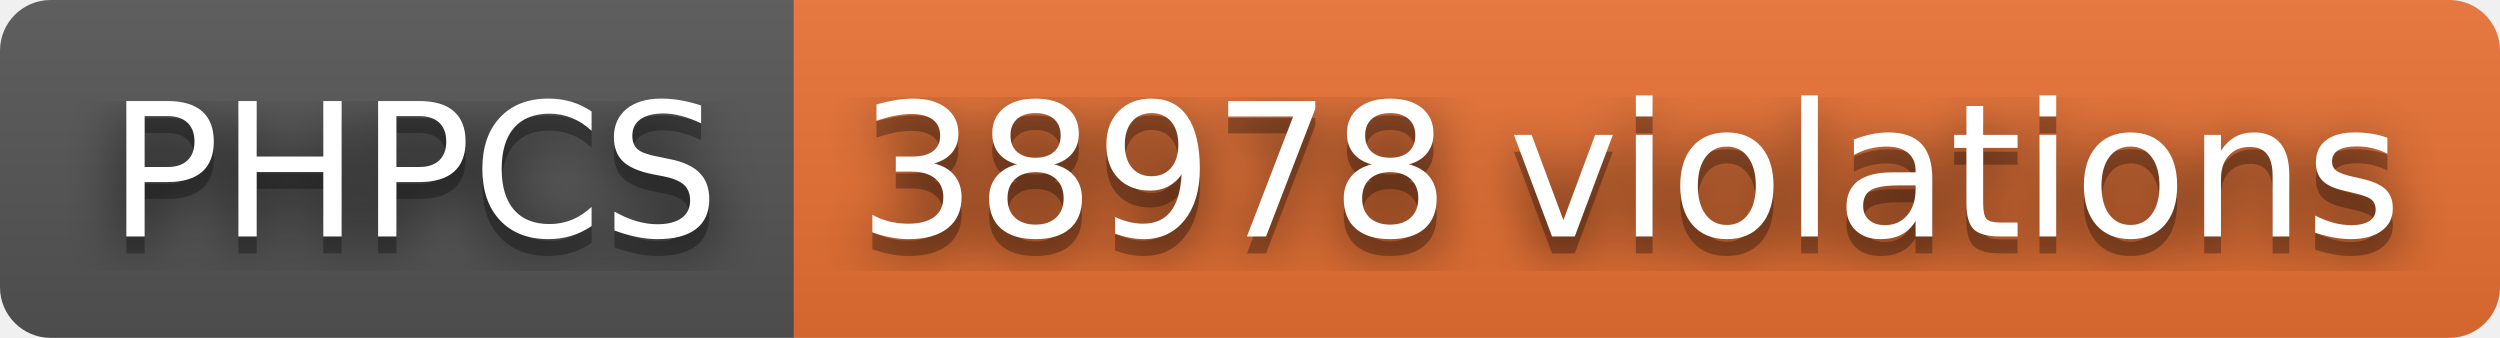
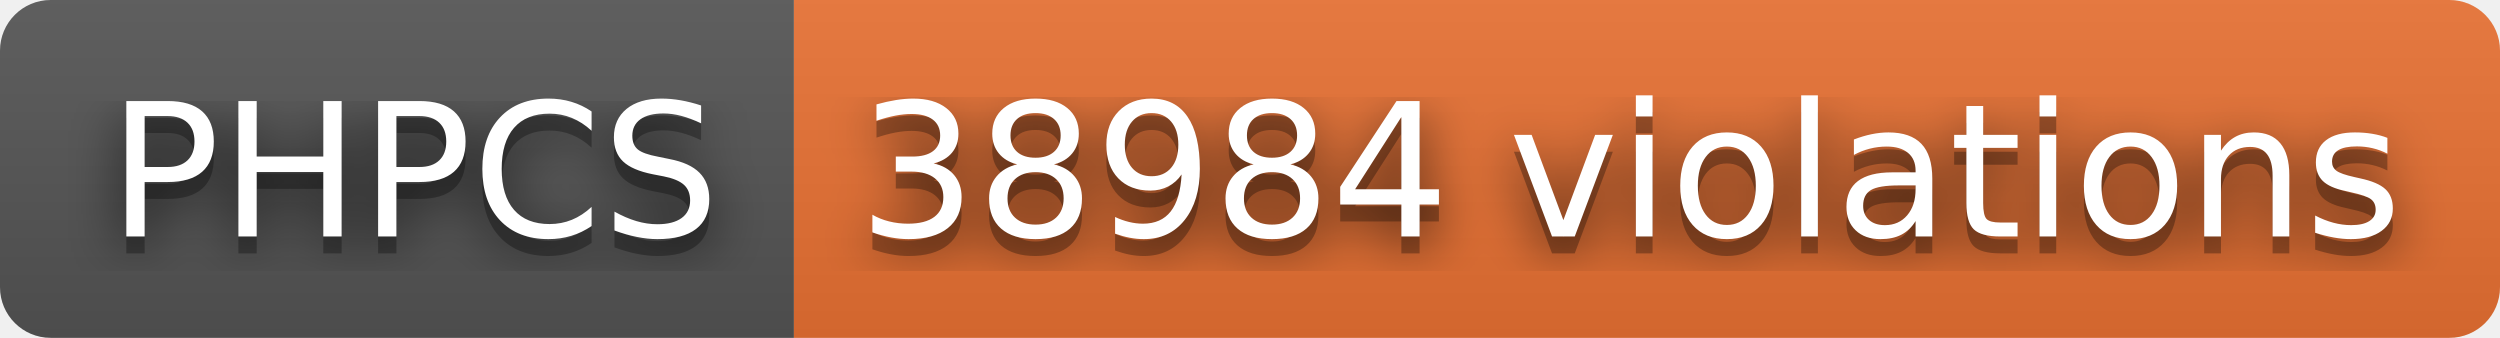
- <svg xmlns="http://www.w3.org/2000/svg" width="148" height="20" role="img" aria-label="PHPCS: 38978 violations">
+ <svg xmlns="http://www.w3.org/2000/svg" width="148" height="20" role="img" aria-label="PHPCS: 38984 violations">
  <filter id="blur">
    <feGaussianBlur stdDeviation="16" />
  </filter>
  <linearGradient id="s" x2="0" y2="100%">
    <stop offset="0" stop-color="#bbb" stop-opacity=".1" />
    <stop offset="1" stop-opacity=".1" />
  </linearGradient>
  <clipPath id="r">
    <rect width="148" height="20" rx="3" />
  </clipPath>
  <g clip-path="url(#r)">
    <rect width="47" height="20" fill="#555" />
    <rect x="47" width="101" height="20" fill="#ea7233" />
    <rect width="148" height="20" fill="url(#s)" />
  </g>
  <g fill="#fff" text-anchor="middle" font-family="Verdana,Geneva,DejaVu Sans,sans-serif" text-rendering="geometricPrecision" font-size="110">
    <g transform="scale(.1)">
      <g aria-hidden="true" fill="#010101">
        <text x="245" y="150" fill-opacity=".8" filter="url(#blur)" textLength="370">PHPCS</text>
        <text x="245" y="150" fill-opacity=".3" textLength="370">PHPCS</text>
      </g>
      <text x="245" y="140" textLength="370">PHPCS</text>
    </g>
    <g transform="scale(.1)">
      <g aria-hidden="true" fill="#010101">
-         <text x="965" y="150" fill-opacity=".8" filter="url(#blur)" textLength="910">38978 violations</text>
-         <text x="965" y="150" fill-opacity=".3" textLength="910">38978 violations</text>
+         <text x="965" y="150" fill-opacity=".8" filter="url(#blur)" textLength="910">38984 violations</text>
+         <text x="965" y="150" fill-opacity=".3" textLength="910">38984 violations</text>
      </g>
-       <text x="965" y="140" textLength="910">38978 violations</text>
+       <text x="965" y="140" textLength="910">38984 violations</text>
    </g>
  </g>
</svg>
